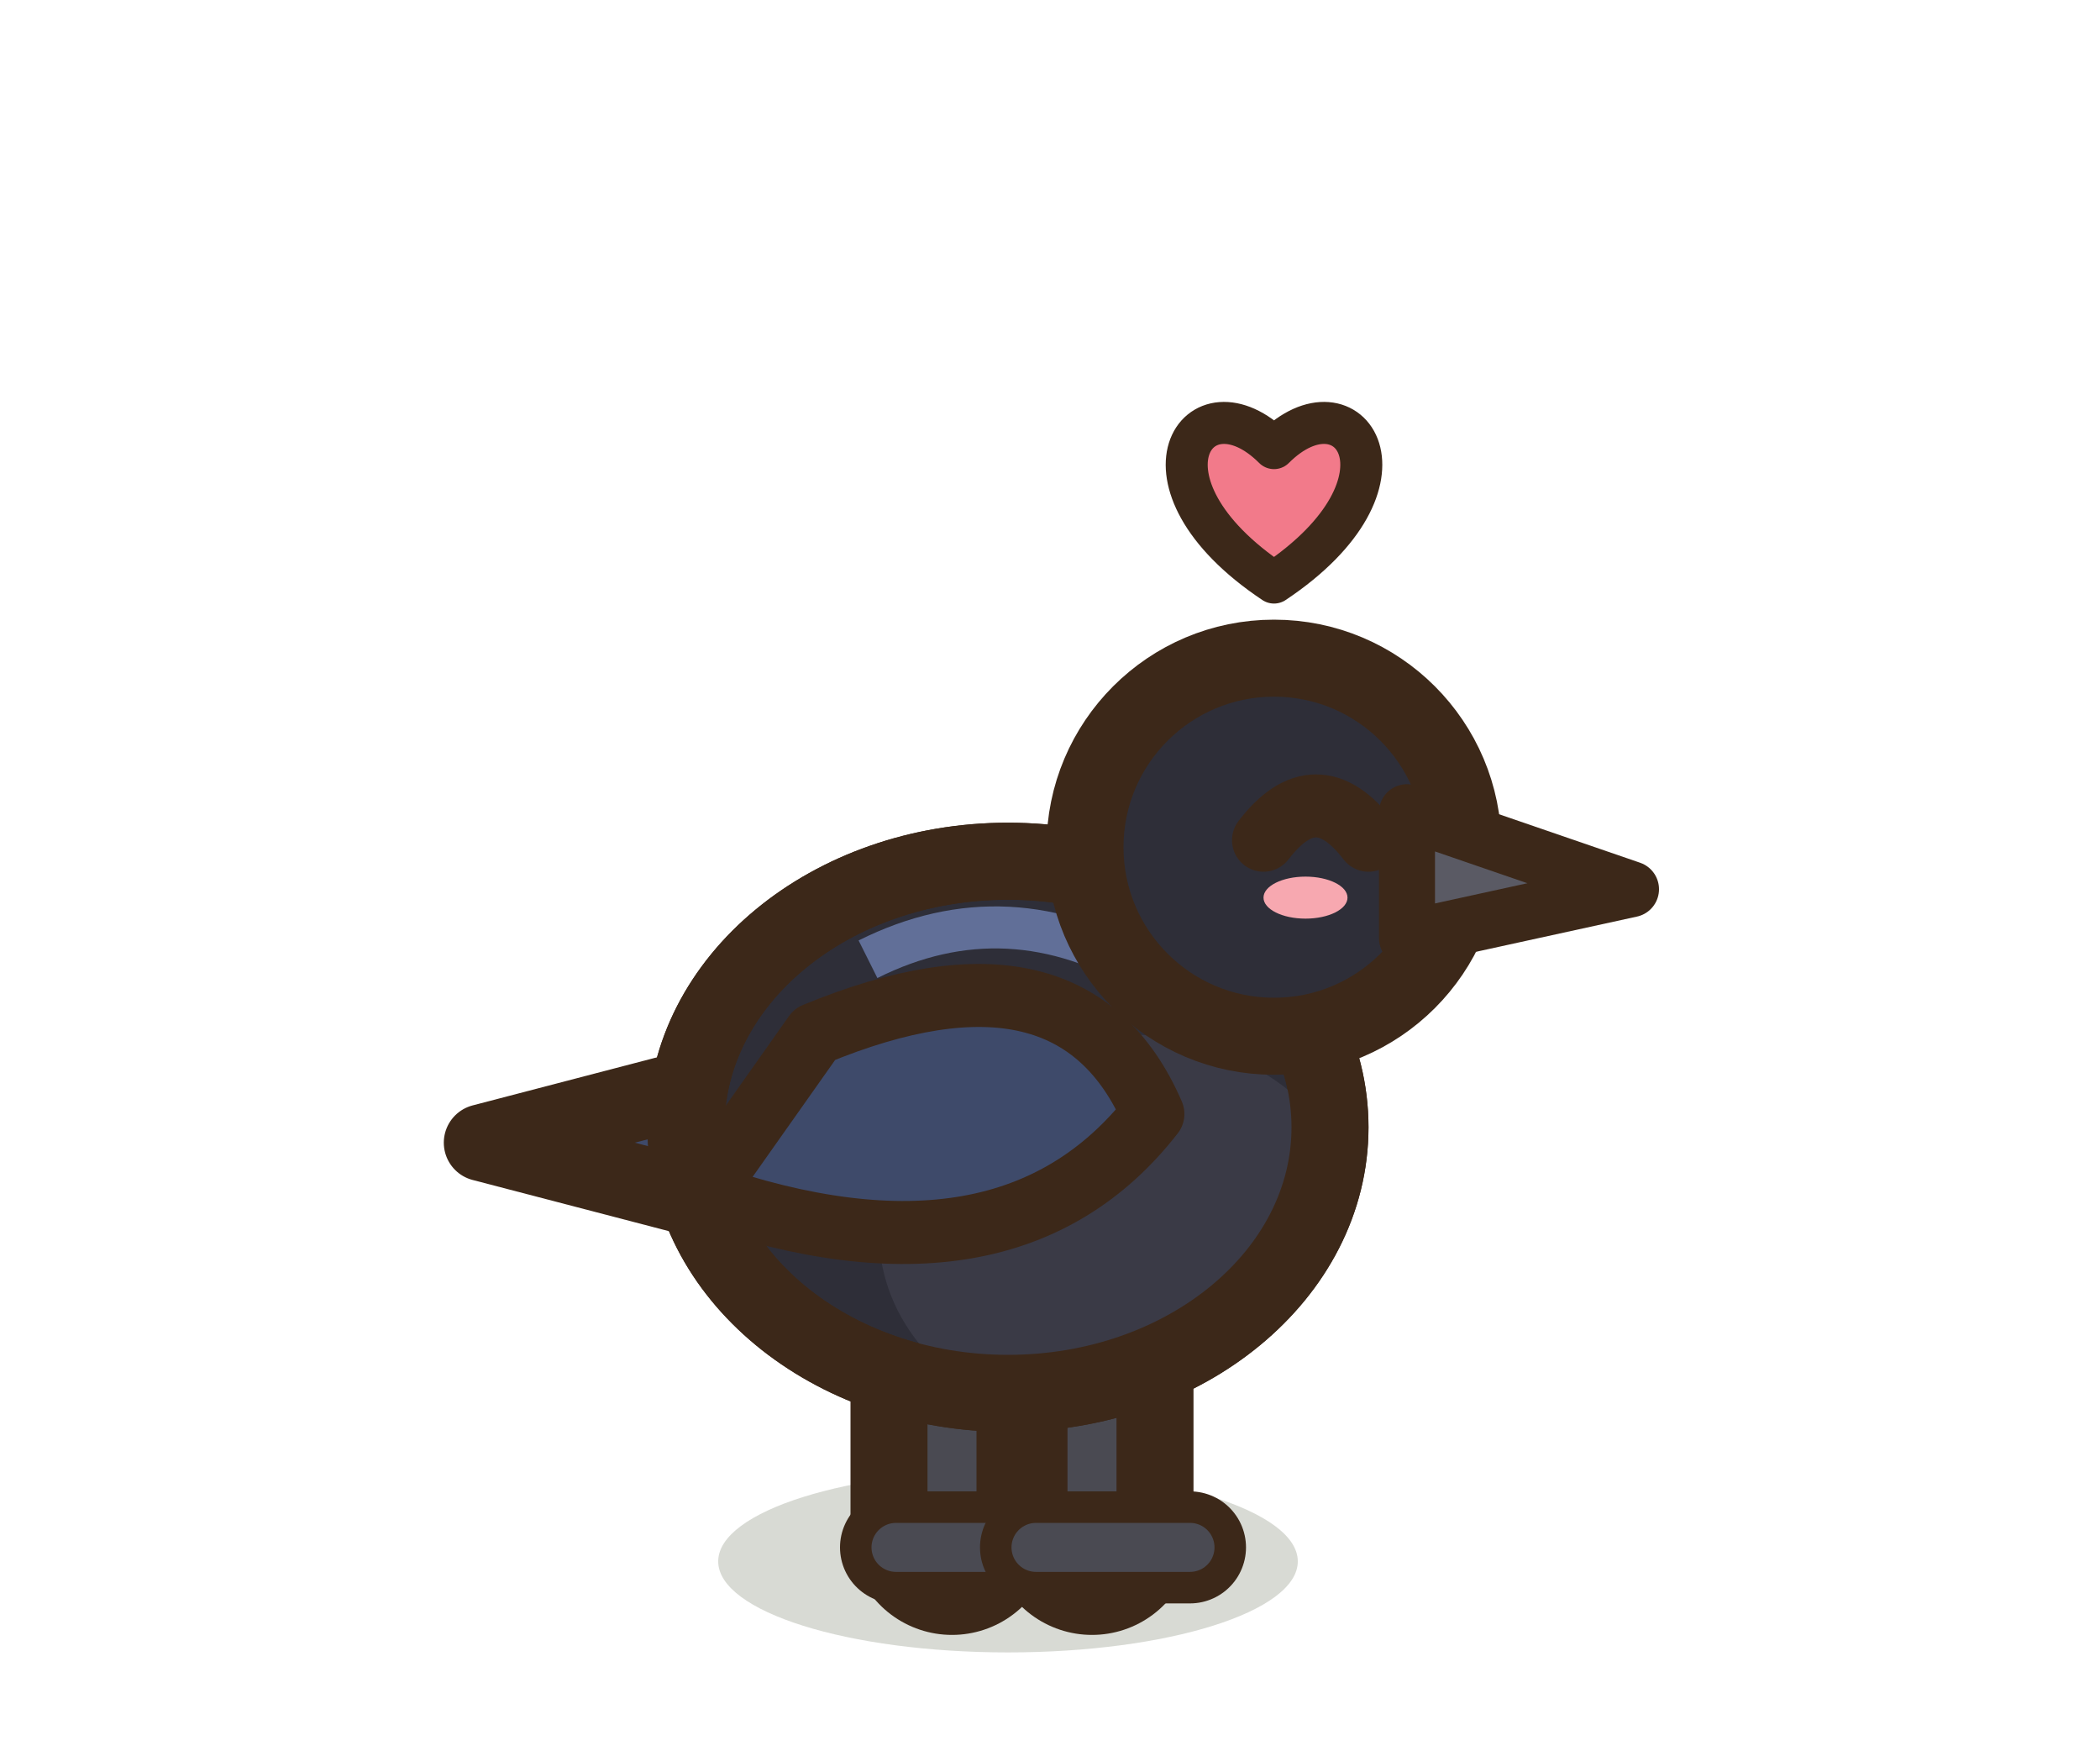
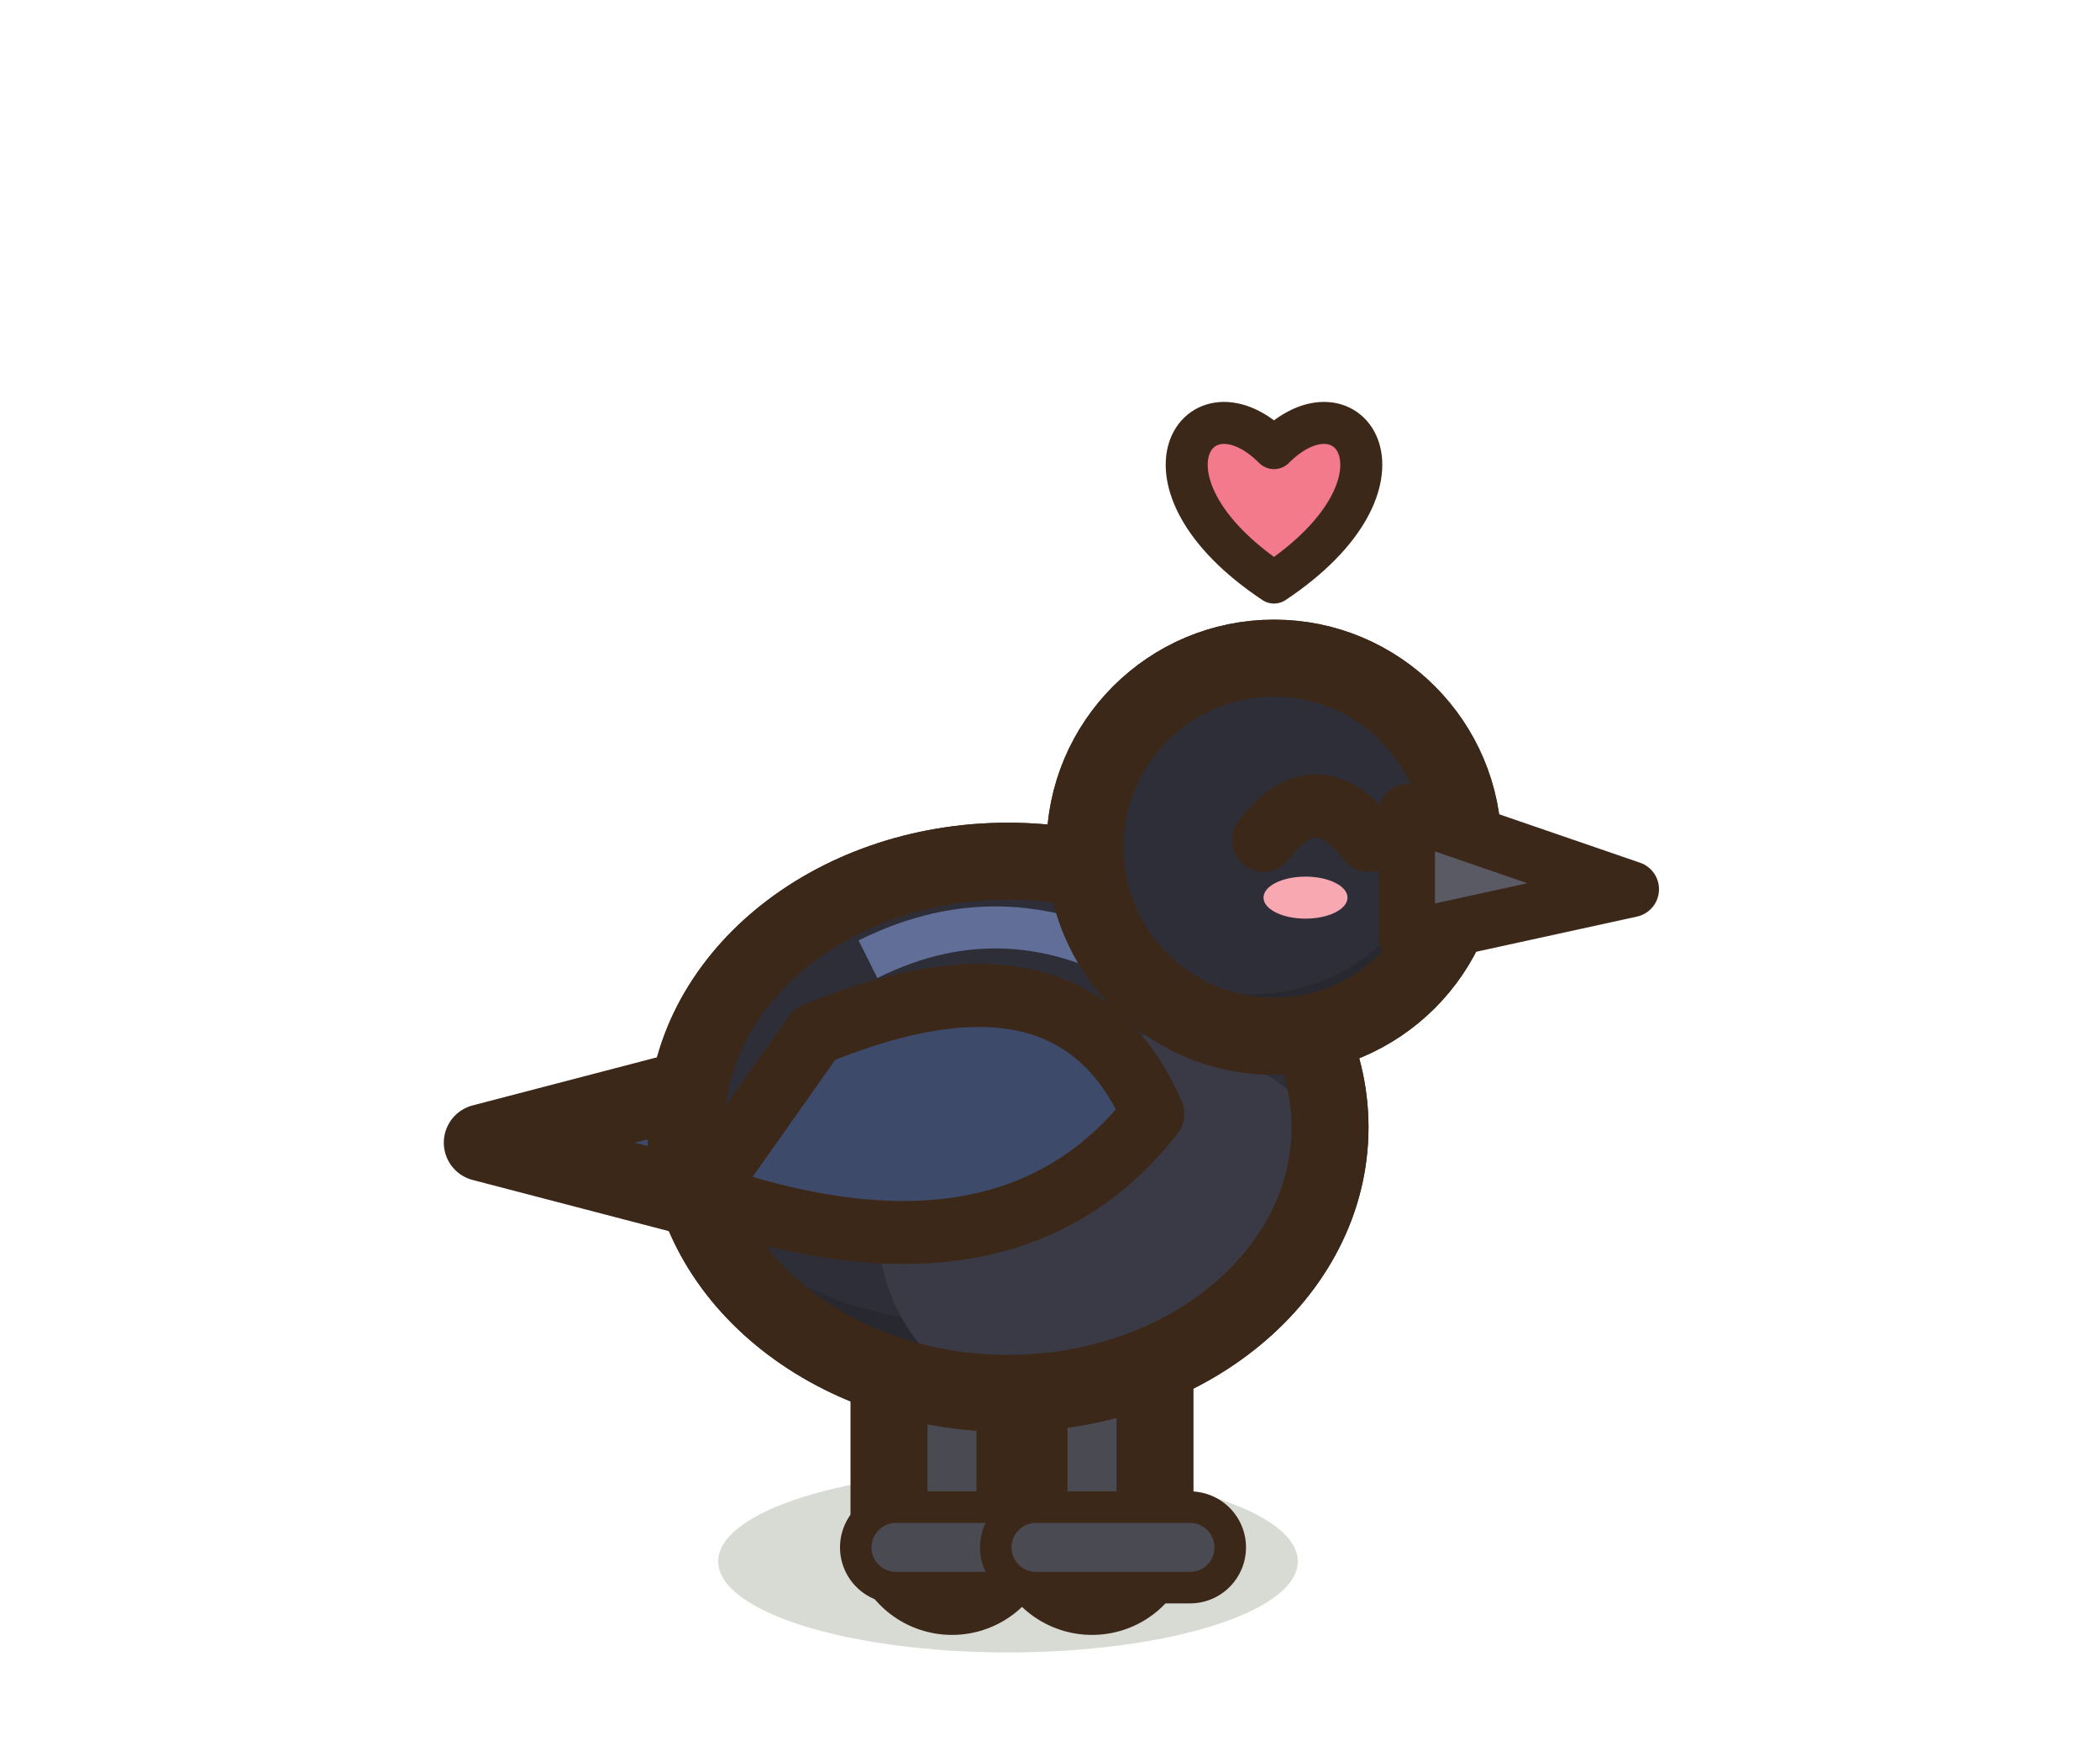
<svg xmlns="http://www.w3.org/2000/svg" width="30" height="25" viewBox="-15 -22.5 30 25">
  <ellipse cx="-0.6" cy="-0.2" rx="4.14" ry="1.3" fill="rgba(40,55,20,.18)" stroke="none" />
  <path d="M-1.4,-3.74 L-1.4,-0.6" stroke="#3C2819" stroke-width="2.9" stroke-linecap="round" />
  <path d="M-1.4,-3.74 L-1.4,-0.6" stroke="#4A4A52" stroke-width="0.7" stroke-linecap="round" />
  <path d="M-2.2,-0.4 L0,-0.4" stroke="#3C2819" stroke-width="1.6" stroke-linecap="round" />
  <path d="M-2.2,-0.4 L0,-0.4" stroke="#4A4A52" stroke-width="0.7" stroke-linecap="round" />
  <path d="M0.6,-3.74 L0.6,-0.6" stroke="#3C2819" stroke-width="2.9" stroke-linecap="round" />
  <path d="M0.6,-3.74 L0.6,-0.6" stroke="#4A4A52" stroke-width="0.7" stroke-linecap="round" />
  <path d="M-0.2,-0.4 L2,-0.4" stroke="#3C2819" stroke-width="1.6" stroke-linecap="round" />
  <path d="M-0.2,-0.4 L2,-0.4" stroke="#4A4A52" stroke-width="0.7" stroke-linecap="round" />
  <path d="M-3.51,-7.38 L-8.11,-6.18 L-3.51,-4.98 Z" fill="#3E4A6A" stroke="#3C2819" stroke-width="1.1" stroke-linejoin="round" stroke-linecap="round" />
  <path d="M-5.2,-6.4 a4.6,3.8 0 1,0 9.2,0 a4.6,3.8 0 1,0 -9.2,0 Z" fill="#2E2E38" stroke="#3C2819" stroke-width="1.1" stroke-linejoin="round" stroke-linecap="round" />
  <clipPath id="bcrowjoie">
    <path d="M-5.2,-6.4 a4.6,3.8 0 1,0 9.2,0 a4.6,3.8 0 1,0 -9.2,0 Z" />
  </clipPath>
  <g clip-path="url(#bcrowjoie)">
+     <rect x="-6.2" y="-11.2" width="11.2" height="9.6" fill="#282830" />
+     <ellipse cx="-1.06" cy="-7.01" rx="4.51" ry="3.42" fill="#2E2E38" />
    <ellipse cx="1.01" cy="-4.88" rx="3.45" ry="2.85" fill="#3A3A46" />
  </g>
  <path d="M-5.2,-6.4 a4.6,3.8 0 1,0 9.2,0 a4.6,3.8 0 1,0 -9.2,0 Z" fill="none" stroke="#3C2819" stroke-width="1.1" stroke-linejoin="round" stroke-linecap="round" />
  <path d="M-3.36,-7.73 Q0.32,-9.25 1.47,-6.59 Q-0.6,-3.93 -4.97,-5.45 Z" fill="#3E4A6A" stroke="#3C2819" stroke-width="0.9" stroke-linejoin="round" stroke-linecap="round" />
  <path d="M-2.6,-8.8 Q-0.6,-9.8 1.4,-8.6" fill="none" stroke="#6E80B0" stroke-width="0.6" opacity="0.8" />
-   <ellipse cx="3.2" cy="-10.4" rx="2.7" ry="2.7" fill="#2E2E38" stroke="#3C2819" stroke-width="1.1" stroke-linejoin="round" stroke-linecap="round" />
+   <path d="M0.5,-10.4 a2.7,2.7 0 1,0 5.4,0 a2.7,2.7 0 1,0 -5.4,0 Z" fill="#2E2E38" stroke="#3C2819" stroke-width="1.1" stroke-linejoin="round" stroke-linecap="round" />
+   <clipPath id="bcrowjoieh">
+     <path d="M0.5,-10.4 a2.7,2.7 0 1,0 5.4,0 a2.7,2.7 0 1,0 -5.4,0 Z" />
+   </clipPath>
+   <g clip-path="url(#bcrowjoieh)">
+     <rect x="-0.5" y="-14.1" width="7.4" height="7.4" fill="#282831" />
+     <ellipse cx="2.88" cy="-10.78" rx="2.62" ry="2.48" fill="#2E2E38" />
+   </g>
+   <path d="M0.5,-10.4 a2.7,2.7 0 1,0 5.4,0 a2.7,2.7 0 1,0 -5.4,0 Z" fill="none" stroke="#3C2819" stroke-width="1.1" stroke-linejoin="round" stroke-linecap="round" />
  <path d="M5.1,-10.9 L8.3,-9.8 L5.1,-9.1 Z" fill="#5A5A64" stroke="#3C2819" stroke-width="0.8" stroke-linejoin="round" stroke-linecap="round" />
  <path d="M3.05,-10.5 Q3.8,-11.48 4.55,-10.5" fill="none" stroke="#3C2819" stroke-width="0.9" stroke-linejoin="round" stroke-linecap="round" />
  <ellipse cx="3.65" cy="-9.68" rx="0.6" ry="0.3" fill="#F7A8B0" stroke="none" />
  <path d="M3.2,-14.18 C1.04,-15.62 2.12,-17.18 3.2,-16.1 C4.28,-17.18 5.36,-15.62 3.2,-14.18 Z" fill="#F27A8A" stroke="#3C2819" stroke-width="0.6" stroke-linejoin="round" stroke-linecap="round" />
</svg>
